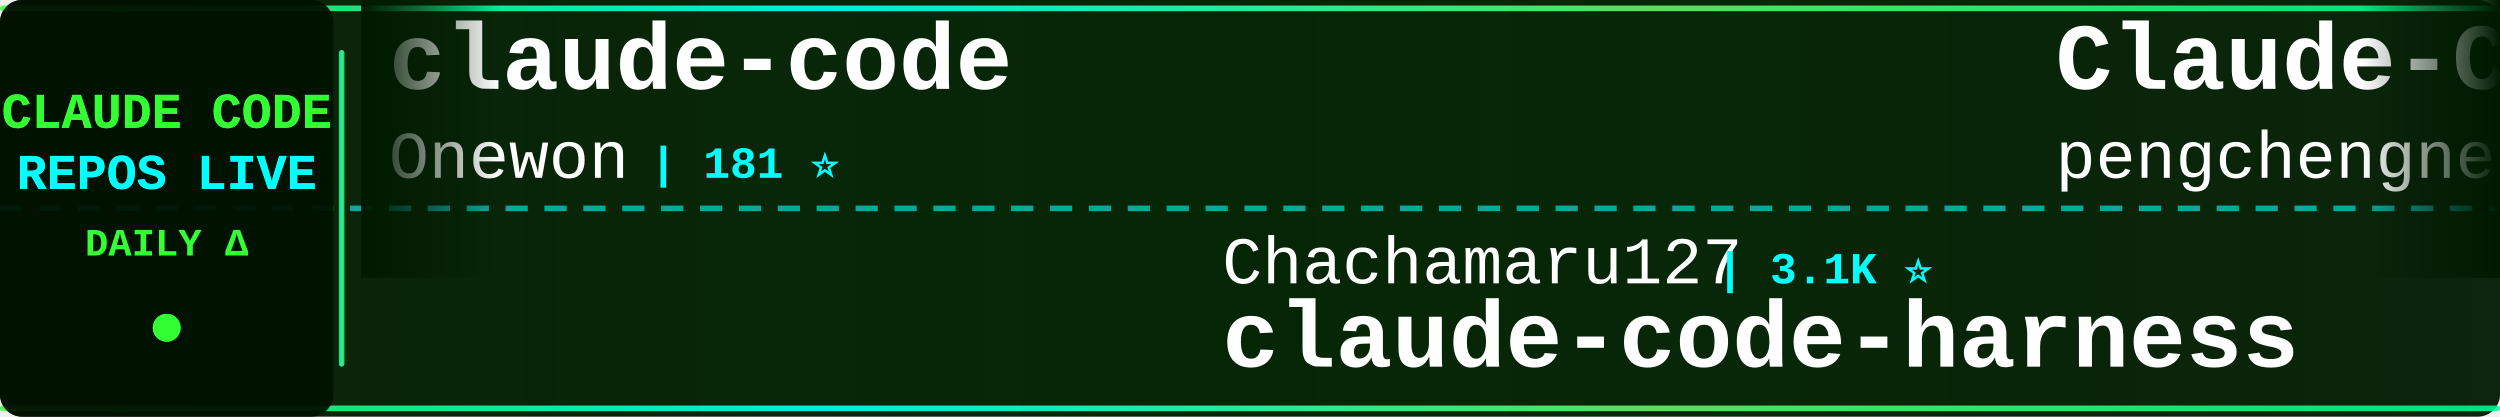
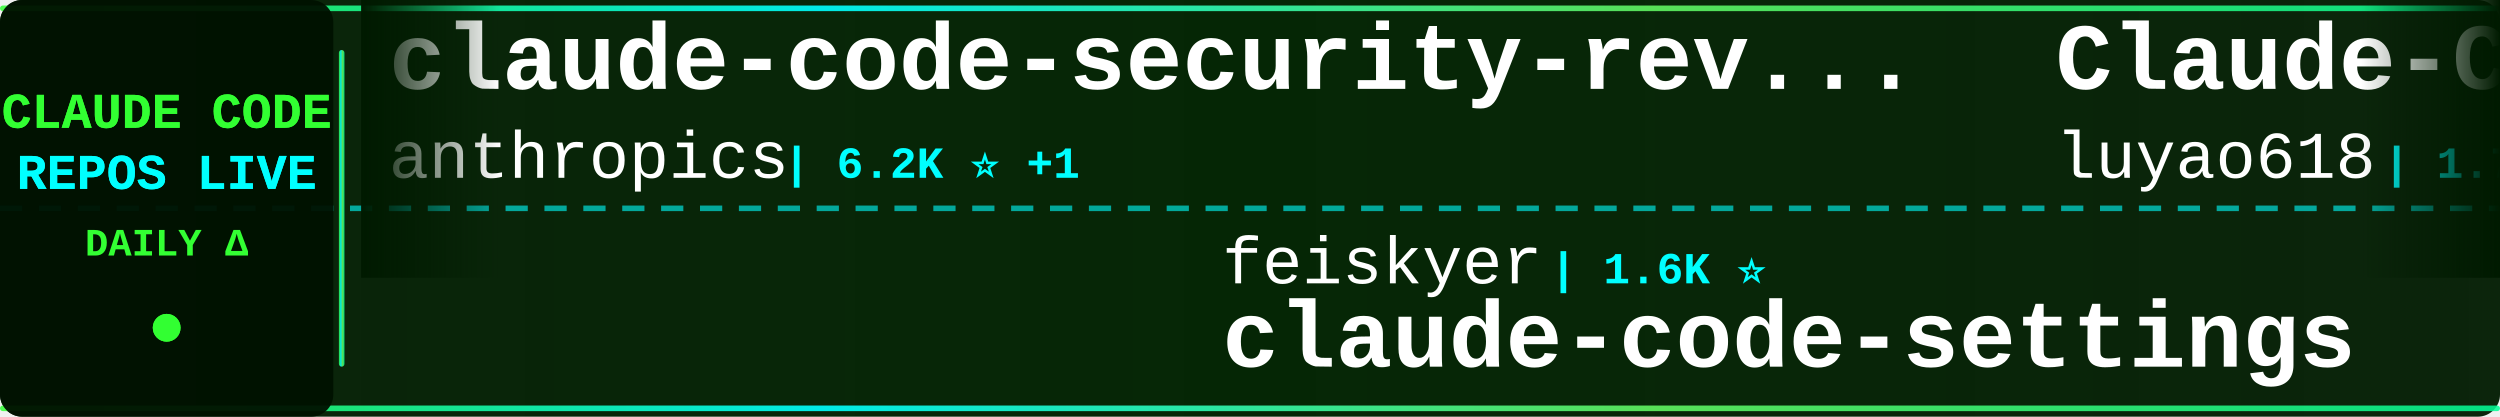
<svg xmlns="http://www.w3.org/2000/svg" width="900" height="150">
  <defs>
    <linearGradient id="tickerBg" x1="0%" y1="0%" x2="100%" y2="0%">
      <stop offset="0%" style="stop-color:#001a00;stop-opacity:0.95" />
      <stop offset="50%" style="stop-color:#002200;stop-opacity:0.98" />
      <stop offset="100%" style="stop-color:#001a00;stop-opacity:0.95" />
    </linearGradient>
    <linearGradient id="borderGrad" x1="0%" y1="0%" x2="100%" y2="0%">
      <stop offset="0%" style="stop-color:#33ff33;stop-opacity:0.85">
        <animate attributeName="stop-opacity" values="0.85;1;0.85" dur="2s" repeatCount="indefinite" />
      </stop>
      <stop offset="33%" style="stop-color:#00ffff;stop-opacity:0.9">
        <animate attributeName="stop-opacity" values="0.9;1;0.9" dur="2.2s" repeatCount="indefinite" />
      </stop>
      <stop offset="66%" style="stop-color:#66ff66;stop-opacity:0.85">
        <animate attributeName="stop-opacity" values="0.85;1;0.85" dur="1.8s" repeatCount="indefinite" />
      </stop>
      <stop offset="100%" style="stop-color:#00ff99;stop-opacity:0.85">
        <animate attributeName="stop-opacity" values="0.85;1;0.85" dur="2s" repeatCount="indefinite" />
      </stop>
    </linearGradient>
    <filter id="textGlow">
      <feGaussianBlur stdDeviation="0.1" result="coloredBlur" />
      <feMerge>
        <feMergeNode in="coloredBlur" />
        <feMergeNode in="SourceGraphic" />
      </feMerge>
    </filter>
    <filter id="metricGlow">
      <feGaussianBlur stdDeviation="0.2" result="coloredBlur" />
      <feMerge>
        <feMergeNode in="coloredBlur" />
        <feMergeNode in="SourceGraphic" />
      </feMerge>
    </filter>
    <linearGradient id="leftFade" x1="0%" y1="0%" x2="100%" y2="0%">
      <stop offset="0%" style="stop-color:#001a00;stop-opacity:1" />
      <stop offset="100%" style="stop-color:#001a00;stop-opacity:0" />
    </linearGradient>
    <linearGradient id="rightFade" x1="0%" y1="0%" x2="100%" y2="0%">
      <stop offset="0%" style="stop-color:#001a00;stop-opacity:0" />
      <stop offset="100%" style="stop-color:#001a00;stop-opacity:1" />
    </linearGradient>
  </defs>
  <rect width="900" height="150" fill="url(#tickerBg)" rx="8" />
  <rect x="0" y="2" width="900" height="2" fill="url(#borderGrad)" rx="1" />
  <rect x="0" y="146" width="900" height="2" fill="url(#borderGrad)" rx="1" />
  <line x1="0" y1="75" x2="900" y2="75" stroke="#00ffff" stroke-width="2" stroke-dasharray="8 6" opacity="0.6" />
  <rect x="0" y="0" width="120" height="150" fill="#001100" opacity="0.95" rx="8" />
  <text x="60" y="46" font-family="'Courier New', monospace" font-size="18" font-weight="bold" fill="#33ff33" text-anchor="middle" filter="url(#textGlow)">
    CLAUDE CODE
  </text>
  <text x="60" y="68" font-family="'Courier New', monospace" font-size="18" font-weight="bold" fill="#00ffff" text-anchor="middle" filter="url(#textGlow)">
    REPOS LIVE
  </text>
  <text x="60" y="92" font-family="'Courier New', monospace" font-size="14" font-weight="bold" fill="#33ff33" text-anchor="middle">
    DAILY Δ
  </text>
  <circle cx="60" cy="118" r="5" fill="#33ff33" filter="url(#metricGlow)">
    <animate attributeName="r" values="4;6;4" dur="1.5s" repeatCount="indefinite" />
    <animate attributeName="opacity" values="0.6;1;0.6" dur="1.5s" repeatCount="indefinite" />
  </circle>
  <rect x="122" y="18" width="2" height="114" fill="url(#borderGrad)" rx="1" />
  <clipPath id="tickerClip">
    <rect x="130" y="0" width="770" height="150" />
  </clipPath>
  <g clip-path="url(#tickerClip)">
    <g id="tickerItems">
      <animateTransform attributeName="transform" attributeType="XML" type="translate" from="0 0" to="-3000 0" dur="54s" repeatCount="indefinite" />
      <g transform="translate(0, 0)">
-         <text x="140" y="32" font-family="'Courier New', monospace" font-size="34" font-weight="bold" fill="#ffffff">claude-code</text>
-         <text x="140" y="64" font-family="'Courier New', monospace" font-size="24" font-weight="normal" fill="#ffffff" opacity="1.0">Onewon</text>
-         <text x="234" y="64" font-family="'Courier New', monospace" font-size="16" font-weight="bold" fill="#00ffff"> | 181 ⭐</text>
+         <text x="140" y="32" font-family="'Courier New', monospace" font-size="34" font-weight="bold" fill="#ffffff">claude-code-security-rev...</text>
+         <text x="140" y="64" font-family="'Courier New', monospace" font-size="24" font-weight="normal" fill="#ffffff" opacity="1.0">anthropics</text>
+         <text x="282" y="64" font-family="'Courier New', monospace" font-size="16" font-weight="bold" fill="#00ffff"> | 6.2K ⭐ +1</text>
      </g>
      <g transform="translate(300, 0)">
-         <text x="140" y="102" font-family="'Courier New', monospace" font-size="24" font-weight="normal" fill="#ffffff" opacity="1.0">Chachamaru127</text>
-         <text x="318" y="102" font-family="'Courier New', monospace" font-size="16" font-weight="bold" fill="#00ffff"> | 3.1K ⭐</text>
-         <text x="140" y="132" font-family="'Courier New', monospace" font-size="34" font-weight="bold" fill="#ffffff">claude-code-harness</text>
+         <text x="140" y="102" font-family="'Courier New', monospace" font-size="24" font-weight="normal" fill="#ffffff" opacity="1.0">feiskyer</text>
+         <text x="258" y="102" font-family="'Courier New', monospace" font-size="16" font-weight="bold" fill="#00ffff"> | 1.6K ⭐</text>
+         <text x="140" y="132" font-family="'Courier New', monospace" font-size="34" font-weight="bold" fill="#ffffff">claude-code-settings</text>
      </g>
      <g transform="translate(600, 0)">
-         <text x="140" y="32" font-family="'Courier New', monospace" font-size="34" font-weight="bold" fill="#ffffff">Claude-Code</text>
-         <text x="140" y="64" font-family="'Courier New', monospace" font-size="24" font-weight="normal" fill="#ffffff" opacity="1.0">pengchengneo</text>
-         <text x="306" y="64" font-family="'Courier New', monospace" font-size="16" font-weight="bold" fill="#00ffff"> | 1.8K ⭐</text>
+         <text x="140" y="32" font-family="'Courier New', monospace" font-size="34" font-weight="bold" fill="#ffffff">Claude-Code-Source-Study</text>
+         <text x="140" y="64" font-family="'Courier New', monospace" font-size="24" font-weight="normal" fill="#ffffff" opacity="1.0">luyao618</text>
+         <text x="258" y="64" font-family="'Courier New', monospace" font-size="16" font-weight="bold" fill="#00ffff"> | 1.7K ⭐ +1</text>
      </g>
      <g transform="translate(900, 0)">
-         <text x="140" y="102" font-family="'Courier New', monospace" font-size="24" font-weight="normal" fill="#ffffff" opacity="1.0">claude-code-best</text>
-         <text x="354" y="102" font-family="'Courier New', monospace" font-size="16" font-weight="bold" fill="#00ffff"> | 22.4K ⭐ +3</text>
-         <text x="140" y="132" font-family="'Courier New', monospace" font-size="34" font-weight="bold" fill="#ffffff">claude-code</text>
+         <text x="140" y="102" font-family="'Courier New', monospace" font-size="24" font-weight="normal" fill="#ffffff" opacity="1.0">multica-ai</text>
+         <text x="282" y="102" font-family="'Courier New', monospace" font-size="16" font-weight="bold" fill="#00ffff"> | 210.6K ⭐ +41</text>
+         <text x="140" y="132" font-family="'Courier New', monospace" font-size="34" font-weight="bold" fill="#ffffff">andrej-karpathy-skills</text>
      </g>
      <g transform="translate(1200, 0)">
-         <text x="140" y="32" font-family="'Courier New', monospace" font-size="34" font-weight="bold" fill="#ffffff">claude-code-from-source</text>
-         <text x="140" y="64" font-family="'Courier New', monospace" font-size="24" font-weight="normal" fill="#ffffff" opacity="1.0">alejandrobalderas</text>
-         <text x="366" y="64" font-family="'Courier New', monospace" font-size="16" font-weight="bold" fill="#00ffff"> | 2.8K ⭐</text>
+         <text x="140" y="32" font-family="'Courier New', monospace" font-size="34" font-weight="bold" fill="#ffffff">claude-code-telegram</text>
+         <text x="140" y="64" font-family="'Courier New', monospace" font-size="24" font-weight="normal" fill="#ffffff" opacity="1.0">RichardAtCT</text>
+         <text x="294" y="64" font-family="'Courier New', monospace" font-size="16" font-weight="bold" fill="#00ffff"> | 2.8K ⭐</text>
      </g>
      <g transform="translate(1500, 0)">
-         <text x="140" y="102" font-family="'Courier New', monospace" font-size="24" font-weight="normal" fill="#ffffff" opacity="1.0">repowise-dev</text>
-         <text x="306" y="102" font-family="'Courier New', monospace" font-size="16" font-weight="bold" fill="#00ffff"> | 1.2K ⭐</text>
-         <text x="140" y="132" font-family="'Courier New', monospace" font-size="34" font-weight="bold" fill="#ffffff">claude-code-prompts</text>
+         <text x="140" y="102" font-family="'Courier New', monospace" font-size="24" font-weight="normal" fill="#ffffff" opacity="1.0">frankbria</text>
+         <text x="270" y="102" font-family="'Courier New', monospace" font-size="16" font-weight="bold" fill="#00ffff"> | 9.6K ⭐ +1</text>
+         <text x="140" y="132" font-family="'Courier New', monospace" font-size="34" font-weight="bold" fill="#ffffff">ralph-claude-code</text>
      </g>
      <g transform="translate(1800, 0)">
-         <text x="140" y="32" font-family="'Courier New', monospace" font-size="34" font-weight="bold" fill="#ffffff">learn-claude-code</text>
-         <text x="140" y="64" font-family="'Courier New', monospace" font-size="24" font-weight="normal" fill="#ffffff" opacity="1.0">shareAI-lab</text>
-         <text x="294" y="64" font-family="'Courier New', monospace" font-size="16" font-weight="bold" fill="#00ffff"> | 76.2K ⭐ +16</text>
+         <text x="140" y="32" font-family="'Courier New', monospace" font-size="34" font-weight="bold" fill="#ffffff">system_prompts_leaks</text>
+         <text x="140" y="64" font-family="'Courier New', monospace" font-size="24" font-weight="normal" fill="#ffffff" opacity="1.0">asgeirtj</text>
+         <text x="258" y="64" font-family="'Courier New', monospace" font-size="16" font-weight="bold" fill="#00ffff"> | 64.3K ⭐ +9</text>
      </g>
      <g transform="translate(2100, 0)">
-         <text x="140" y="102" font-family="'Courier New', monospace" font-size="24" font-weight="normal" fill="#ffffff" opacity="1.0">guanshan</text>
-         <text x="258" y="102" font-family="'Courier New', monospace" font-size="16" font-weight="bold" fill="#00ffff"> | 61 ⭐</text>
-         <text x="140" y="132" font-family="'Courier New', monospace" font-size="34" font-weight="bold" fill="#ffffff">ClaudeCode</text>
+         <text x="140" y="102" font-family="'Courier New', monospace" font-size="24" font-weight="normal" fill="#ffffff" opacity="1.0">chauncygu</text>
+         <text x="270" y="102" font-family="'Courier New', monospace" font-size="16" font-weight="bold" fill="#00ffff"> | 2.8K ⭐</text>
+         <text x="140" y="132" font-family="'Courier New', monospace" font-size="34" font-weight="bold" fill="#ffffff">collection-claude-code-s...</text>
      </g>
      <g transform="translate(2400, 0)">
-         <text x="140" y="32" font-family="'Courier New', monospace" font-size="34" font-weight="bold" fill="#ffffff">ClaudeCodeAgents</text>
-         <text x="140" y="64" font-family="'Courier New', monospace" font-size="24" font-weight="normal" fill="#ffffff" opacity="1.0">darcyegb</text>
-         <text x="258" y="64" font-family="'Courier New', monospace" font-size="16" font-weight="bold" fill="#00ffff"> | 760 ⭐</text>
+         <text x="140" y="32" font-family="'Courier New', monospace" font-size="34" font-weight="bold" fill="#ffffff">claude-code</text>
+         <text x="140" y="64" font-family="'Courier New', monospace" font-size="24" font-weight="normal" fill="#ffffff" opacity="1.0">Tinkeringg-Lab</text>
+         <text x="330" y="64" font-family="'Courier New', monospace" font-size="16" font-weight="bold" fill="#00ffff"> | 212 ⭐</text>
      </g>
      <g transform="translate(2700, 0)">
-         <text x="140" y="102" font-family="'Courier New', monospace" font-size="24" font-weight="normal" fill="#ffffff" opacity="1.0">anthropics</text>
-         <text x="282" y="102" font-family="'Courier New', monospace" font-size="16" font-weight="bold" fill="#00ffff"> | 144.2K ⭐ +20</text>
-         <text x="140" y="132" font-family="'Courier New', monospace" font-size="34" font-weight="bold" fill="#ffffff">claude-code</text>
+         <text x="140" y="102" font-family="'Courier New', monospace" font-size="24" font-weight="normal" fill="#ffffff" opacity="1.0">Yeachan-Heo</text>
+         <text x="294" y="102" font-family="'Courier New', monospace" font-size="16" font-weight="bold" fill="#00ffff"> | 39.0K ⭐ +2</text>
+         <text x="140" y="132" font-family="'Courier New', monospace" font-size="34" font-weight="bold" fill="#ffffff">oh-my-claudecode</text>
      </g>
      <g transform="translate(3000, 0)">
-         <text x="140" y="32" font-family="'Courier New', monospace" font-size="34" font-weight="bold" fill="#ffffff">claude-code</text>
-         <text x="140" y="64" font-family="'Courier New', monospace" font-size="24" font-weight="normal" fill="#ffffff" opacity="1.0">Onewon</text>
-         <text x="234" y="64" font-family="'Courier New', monospace" font-size="16" font-weight="bold" fill="#00ffff"> | 181 ⭐</text>
+         <text x="140" y="32" font-family="'Courier New', monospace" font-size="34" font-weight="bold" fill="#ffffff">claude-code-security-rev...</text>
+         <text x="140" y="64" font-family="'Courier New', monospace" font-size="24" font-weight="normal" fill="#ffffff" opacity="1.0">anthropics</text>
+         <text x="282" y="64" font-family="'Courier New', monospace" font-size="16" font-weight="bold" fill="#00ffff"> | 6.2K ⭐ +1</text>
      </g>
      <g transform="translate(3300, 0)">
-         <text x="140" y="102" font-family="'Courier New', monospace" font-size="24" font-weight="normal" fill="#ffffff" opacity="1.0">Chachamaru127</text>
-         <text x="318" y="102" font-family="'Courier New', monospace" font-size="16" font-weight="bold" fill="#00ffff"> | 3.1K ⭐</text>
-         <text x="140" y="132" font-family="'Courier New', monospace" font-size="34" font-weight="bold" fill="#ffffff">claude-code-harness</text>
+         <text x="140" y="102" font-family="'Courier New', monospace" font-size="24" font-weight="normal" fill="#ffffff" opacity="1.0">feiskyer</text>
+         <text x="258" y="102" font-family="'Courier New', monospace" font-size="16" font-weight="bold" fill="#00ffff"> | 1.6K ⭐</text>
+         <text x="140" y="132" font-family="'Courier New', monospace" font-size="34" font-weight="bold" fill="#ffffff">claude-code-settings</text>
      </g>
      <g transform="translate(3600, 0)">
-         <text x="140" y="32" font-family="'Courier New', monospace" font-size="34" font-weight="bold" fill="#ffffff">Claude-Code</text>
-         <text x="140" y="64" font-family="'Courier New', monospace" font-size="24" font-weight="normal" fill="#ffffff" opacity="1.0">pengchengneo</text>
-         <text x="306" y="64" font-family="'Courier New', monospace" font-size="16" font-weight="bold" fill="#00ffff"> | 1.8K ⭐</text>
+         <text x="140" y="32" font-family="'Courier New', monospace" font-size="34" font-weight="bold" fill="#ffffff">Claude-Code-Source-Study</text>
+         <text x="140" y="64" font-family="'Courier New', monospace" font-size="24" font-weight="normal" fill="#ffffff" opacity="1.0">luyao618</text>
+         <text x="258" y="64" font-family="'Courier New', monospace" font-size="16" font-weight="bold" fill="#00ffff"> | 1.7K ⭐ +1</text>
      </g>
      <g transform="translate(3900, 0)">
-         <text x="140" y="102" font-family="'Courier New', monospace" font-size="24" font-weight="normal" fill="#ffffff" opacity="1.0">claude-code-best</text>
-         <text x="354" y="102" font-family="'Courier New', monospace" font-size="16" font-weight="bold" fill="#00ffff"> | 22.4K ⭐ +3</text>
-         <text x="140" y="132" font-family="'Courier New', monospace" font-size="34" font-weight="bold" fill="#ffffff">claude-code</text>
+         <text x="140" y="102" font-family="'Courier New', monospace" font-size="24" font-weight="normal" fill="#ffffff" opacity="1.0">multica-ai</text>
+         <text x="282" y="102" font-family="'Courier New', monospace" font-size="16" font-weight="bold" fill="#00ffff"> | 210.6K ⭐ +41</text>
+         <text x="140" y="132" font-family="'Courier New', monospace" font-size="34" font-weight="bold" fill="#ffffff">andrej-karpathy-skills</text>
      </g>
    </g>
  </g>
  <rect x="130" y="0" width="50" height="100" fill="url(#leftFade)" />
  <rect x="850" y="0" width="50" height="100" fill="url(#rightFade)" />
</svg>
